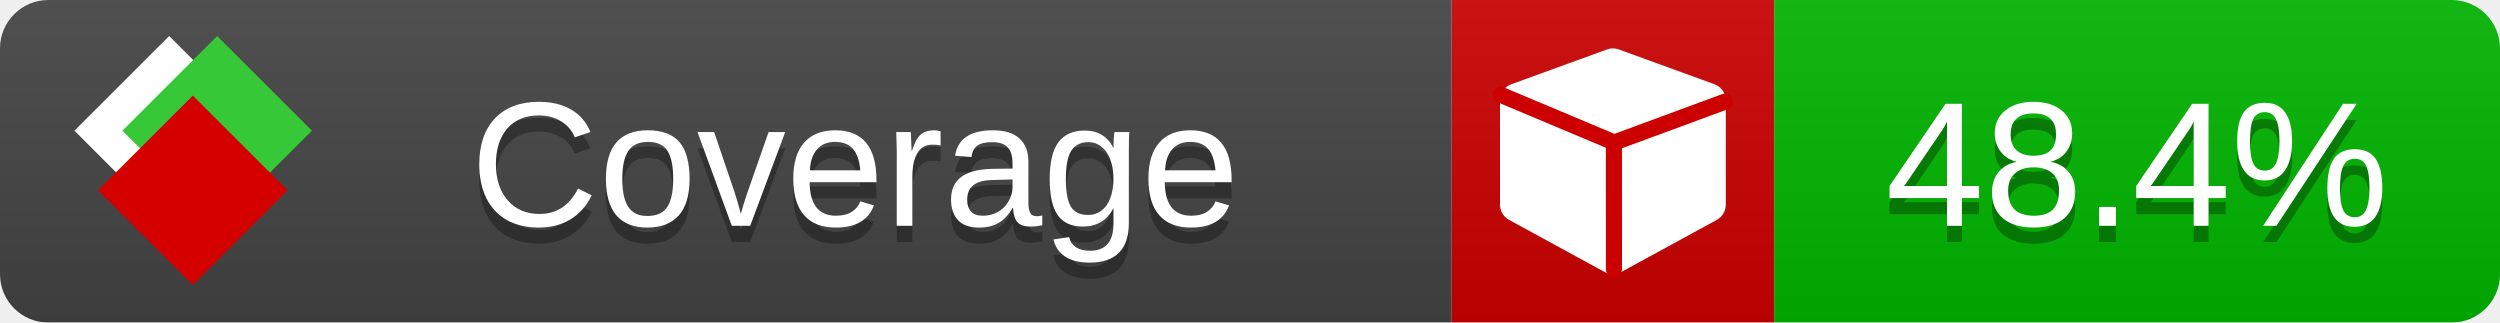
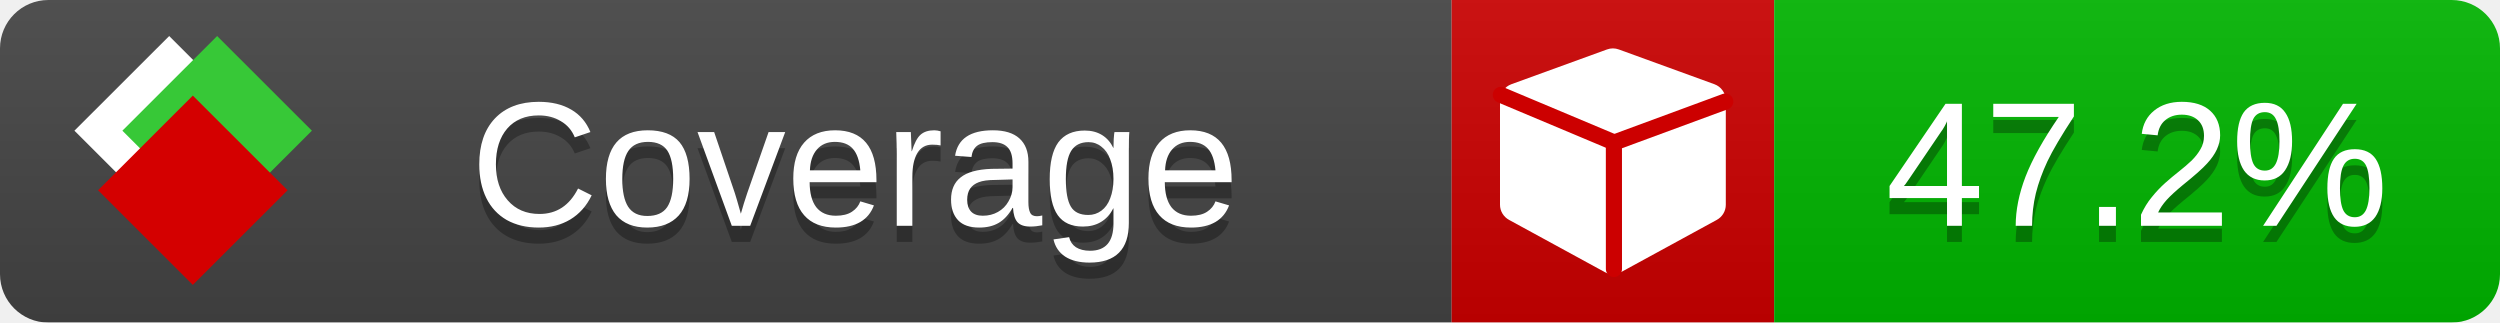
<svg xmlns="http://www.w3.org/2000/svg" xmlns:xlink="http://www.w3.org/1999/xlink" width="155" height="20">
  <style type="text/css">
          
            @keyframes fade1 {
                0% { visibility: visible; opacity: 1; }
               23% { visibility: visible; opacity: 1; }
               25% { visibility: hidden; opacity: 0; }
               48% { visibility: hidden; opacity: 0; }
               50% { visibility: hidden; opacity: 0; }
               73% { visibility: hidden; opacity: 0; }
               75% { visibility: hidden; opacity: 0; }
               98% { visibility: hidden; opacity: 0; }
              100% { visibility: visible; opacity: 1; }
            }
            @keyframes fade2 {
                0% { visibility: hidden; opacity: 0; }
               23% { visibility: hidden; opacity: 0; }
               25% { visibility: visible; opacity: 1; }
               48% { visibility: visible; opacity: 1; }
               50% { visibility: hidden; opacity: 0; }
               73% { visibility: hidden; opacity: 0; }
               75% { visibility: hidden; opacity: 0; }
               98% { visibility: hidden; opacity: 0; }
              100% { visibility: hidden; opacity: 0; }
            }
            @keyframes fade3 {
                0% { visibility: hidden; opacity: 0; }
               23% { visibility: hidden; opacity: 0; }
               25% { visibility: hidden; opacity: 0; }
               48% { visibility: hidden; opacity: 0; }
               50% { visibility: visible; opacity: 1; }
               73% { visibility: visible; opacity: 1; }
               75% { visibility: hidden; opacity: 0; }
               98% { visibility: hidden; opacity: 0; }
              100% { visibility: hidden; opacity: 0; }
            }
            @keyframes fade4 {
                0% { visibility: hidden; opacity: 0; }
               23% { visibility: hidden; opacity: 0; }
               25% { visibility: hidden; opacity: 0; }
               48% { visibility: hidden; opacity: 0; }
               50% { visibility: hidden; opacity: 0; }
               73% { visibility: hidden; opacity: 0; }
               75% { visibility: visible; opacity: 1; }
               98% { visibility: visible; opacity: 1; }
              100% { visibility: hidden; opacity: 0; }
            }
            .linecoverage {
                animation-duration: 15s;
                animation-name: fade1;
                animation-iteration-count: infinite;
            }
            .branchcoverage {
                animation-duration: 15s;
                animation-name: fade2;
                animation-iteration-count: infinite;
            }
            .methodcoverage {
                animation-duration: 15s;
                animation-name: fade3;
                animation-iteration-count: infinite;
            }
            .fullmethodcoverage {
                animation-duration: 15s;
                animation-name: fade4;
                animation-iteration-count: infinite;
            }
          
    </style>
  <defs>
    <linearGradient id="gradient" x2="0" y2="100%">
      <stop offset="0" stop-color="#bbb" stop-opacity=".1" />
      <stop offset="1" stop-opacity=".1" />
    </linearGradient>
    <linearGradient id="c">
      <stop offset="0" stop-color="#d40000" />
      <stop offset="1" stop-color="#ff2a2a" />
    </linearGradient>
    <linearGradient id="a">
      <stop offset="0" stop-color="#e0e0de" />
      <stop offset="1" stop-color="#fff" />
    </linearGradient>
    <linearGradient id="b">
      <stop offset="0" stop-color="#37c837" />
      <stop offset="1" stop-color="#217821" />
    </linearGradient>
    <linearGradient xlink:href="#a" id="e" x1="106.44" x2="69.96" y1="-11.96" y2="-46.84" gradientTransform="matrix(-.8426 -.00045 -.00045 -.8426 -94.27 -75.82)" gradientUnits="userSpaceOnUse" />
    <linearGradient xlink:href="#b" id="f" x1="56.19" x2="77.97" y1="-23.45" y2="10.62" gradientTransform="matrix(.8426 .00045 .00045 .8426 94.27 75.82)" gradientUnits="userSpaceOnUse" />
    <linearGradient xlink:href="#c" id="g" x1="79.98" x2="132.9" y1="10.79" y2="10.79" gradientTransform="matrix(.8426 .00045 .00045 .8426 94.27 75.82)" gradientUnits="userSpaceOnUse" />
    <mask id="mask">
      <rect width="155" height="20" rx="3" fill="#fff" />
    </mask>
    <g id="icon" transform="matrix(.04486 0 0 .04481 -.48 -.63)">
      <rect width="52.92" height="52.92" x="-109.72" y="-27.13" fill="url(#e)" transform="rotate(-135)" />
      <rect width="52.92" height="52.92" x="70.19" y="-39.18" fill="url(#f)" transform="rotate(45)" />
      <rect width="52.92" height="52.92" x="80.05" y="-15.74" fill="url(#g)" transform="rotate(45)" />
    </g>
  </defs>
  <g mask="url(#mask)">
    <rect x="0" y="0" width="90" height="20" fill="#444" />
    <rect x="90" y="0" width="20" height="20" fill="#c00" />
    <rect x="110" y="0" width="45" height="20" fill="#00B600" />
    <rect x="0" y="0" width="155" height="20" fill="url(#gradient)" />
  </g>
  <g>
    <path class="" fill="#fff" d="m 107,6.231 v 6.462 c 0,0.196 -0.051,0.379 -0.151,0.547 -0.101,0.168 -0.238,0.3 -0.412,0.395 l -5.923,3.231 c -0.157,0.09 -0.328,0.135 -0.513,0.135 -0.185,0 -0.356,-0.045 -0.513,-0.135 l -5.923,-3.231 C 93.39,13.539 93.252,13.407 93.151,13.239 93.05,13.071 93,12.889 93,12.692 v -6.462 c 0,-0.224 0.065,-0.429 0.194,-0.614 0.129,-0.185 0.3,-0.317 0.513,-0.395 l 5.923,-2.154 c 0.123,-0.045 0.247,-0.067 0.37,-0.067 0.123,0 0.247,0.022 0.37,0.067 l 5.923,2.154 c 0.213,0.079 0.384,0.21 0.513,0.395 0.129,0.185 0.194,0.39 0.194,0.614 z" />
    <path class="" style="fill:none;stroke:#cc0000;stroke-width:1;stroke-linecap:round;stroke-dasharray:none;stroke-opacity:1" d="m 100.064,16.677 -0.002,-7.833 6.906,-2.547" />
    <path class="" style="fill:none;stroke:#cc0000;stroke-width:1;stroke-linecap:round;stroke-dasharray:none;stroke-opacity:1" d="M 99.914,8.765 93.052,5.882" />
  </g>
  <g fill="#fff" text-anchor="middle" font-family="Verdana,Arial,Geneva,sans-serif" font-size="11">
    <a xlink:href="https://github.com/danielpalme/ReportGenerator" target="_top">
      <use xlink:href="#icon" transform="translate(3,1) scale(3.5)" />
    </a>
    <text x="53" y="15" fill="#010101" fill-opacity=".3">Coverage</text>
    <text x="53" y="14" fill="#fff">Coverage</text>
-     <text class="" x="132.5" y="15" fill="#010101" fill-opacity=".3">48.4%</text>
-     <text class="" x="132.5" y="14">48.4%</text>
+     <text class="" x="132.5" y="15" fill="#010101" fill-opacity=".3">47.2%</text>
+     <text class="" x="132.5" y="14">47.2%</text>
  </g>
  <g>
    <rect class="" x="90" y="0" width="65" height="20" fill-opacity="0" />
  </g>
</svg>
